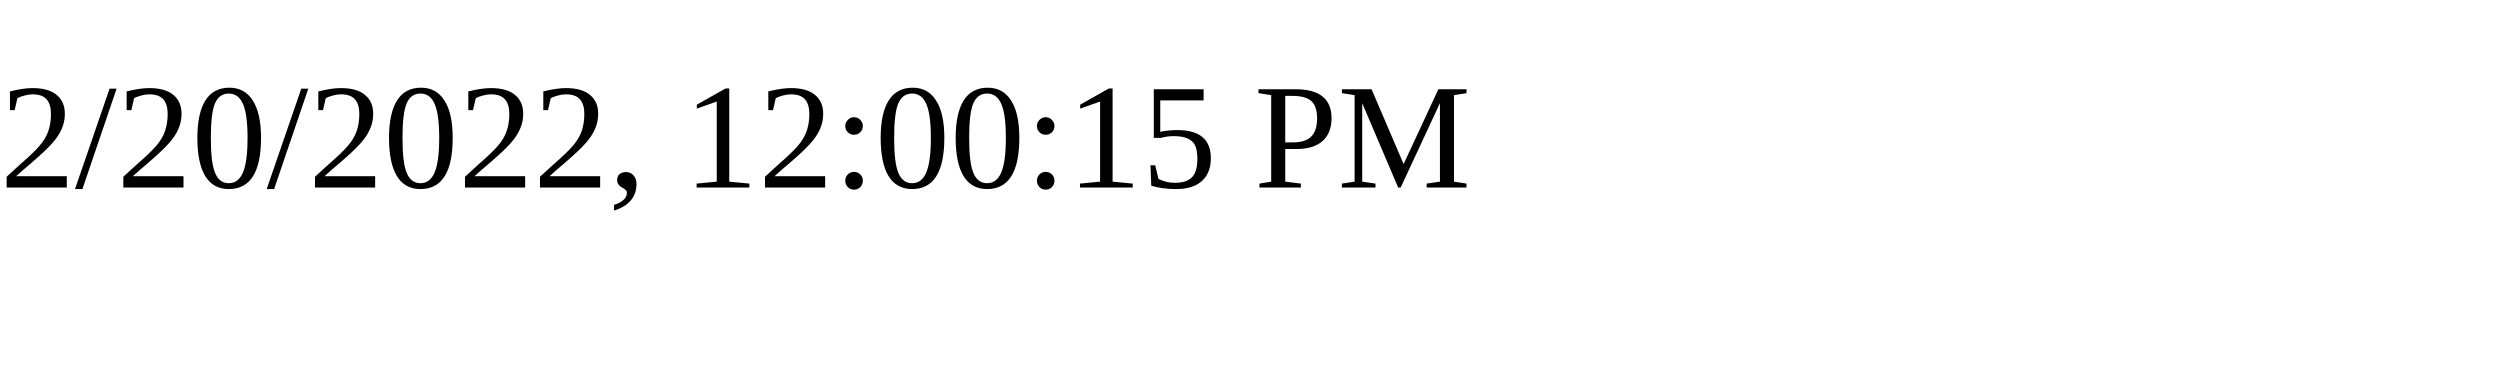
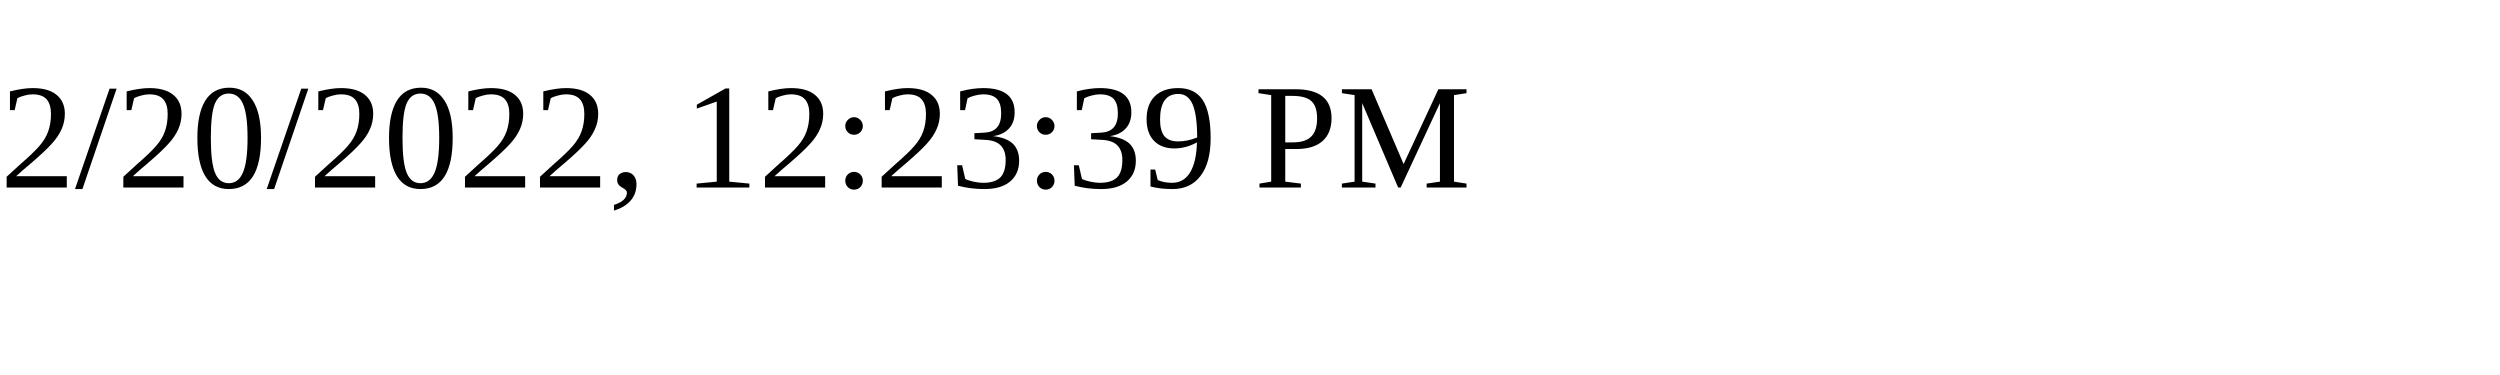
<svg xmlns="http://www.w3.org/2000/svg" height="30" width="200">
-   <text x="0" y="15">2/20/2022, 12:00:15 PM</text>
+   <text x="0" y="15">2/20/2022, 12:23:39 PM</text>
</svg>
